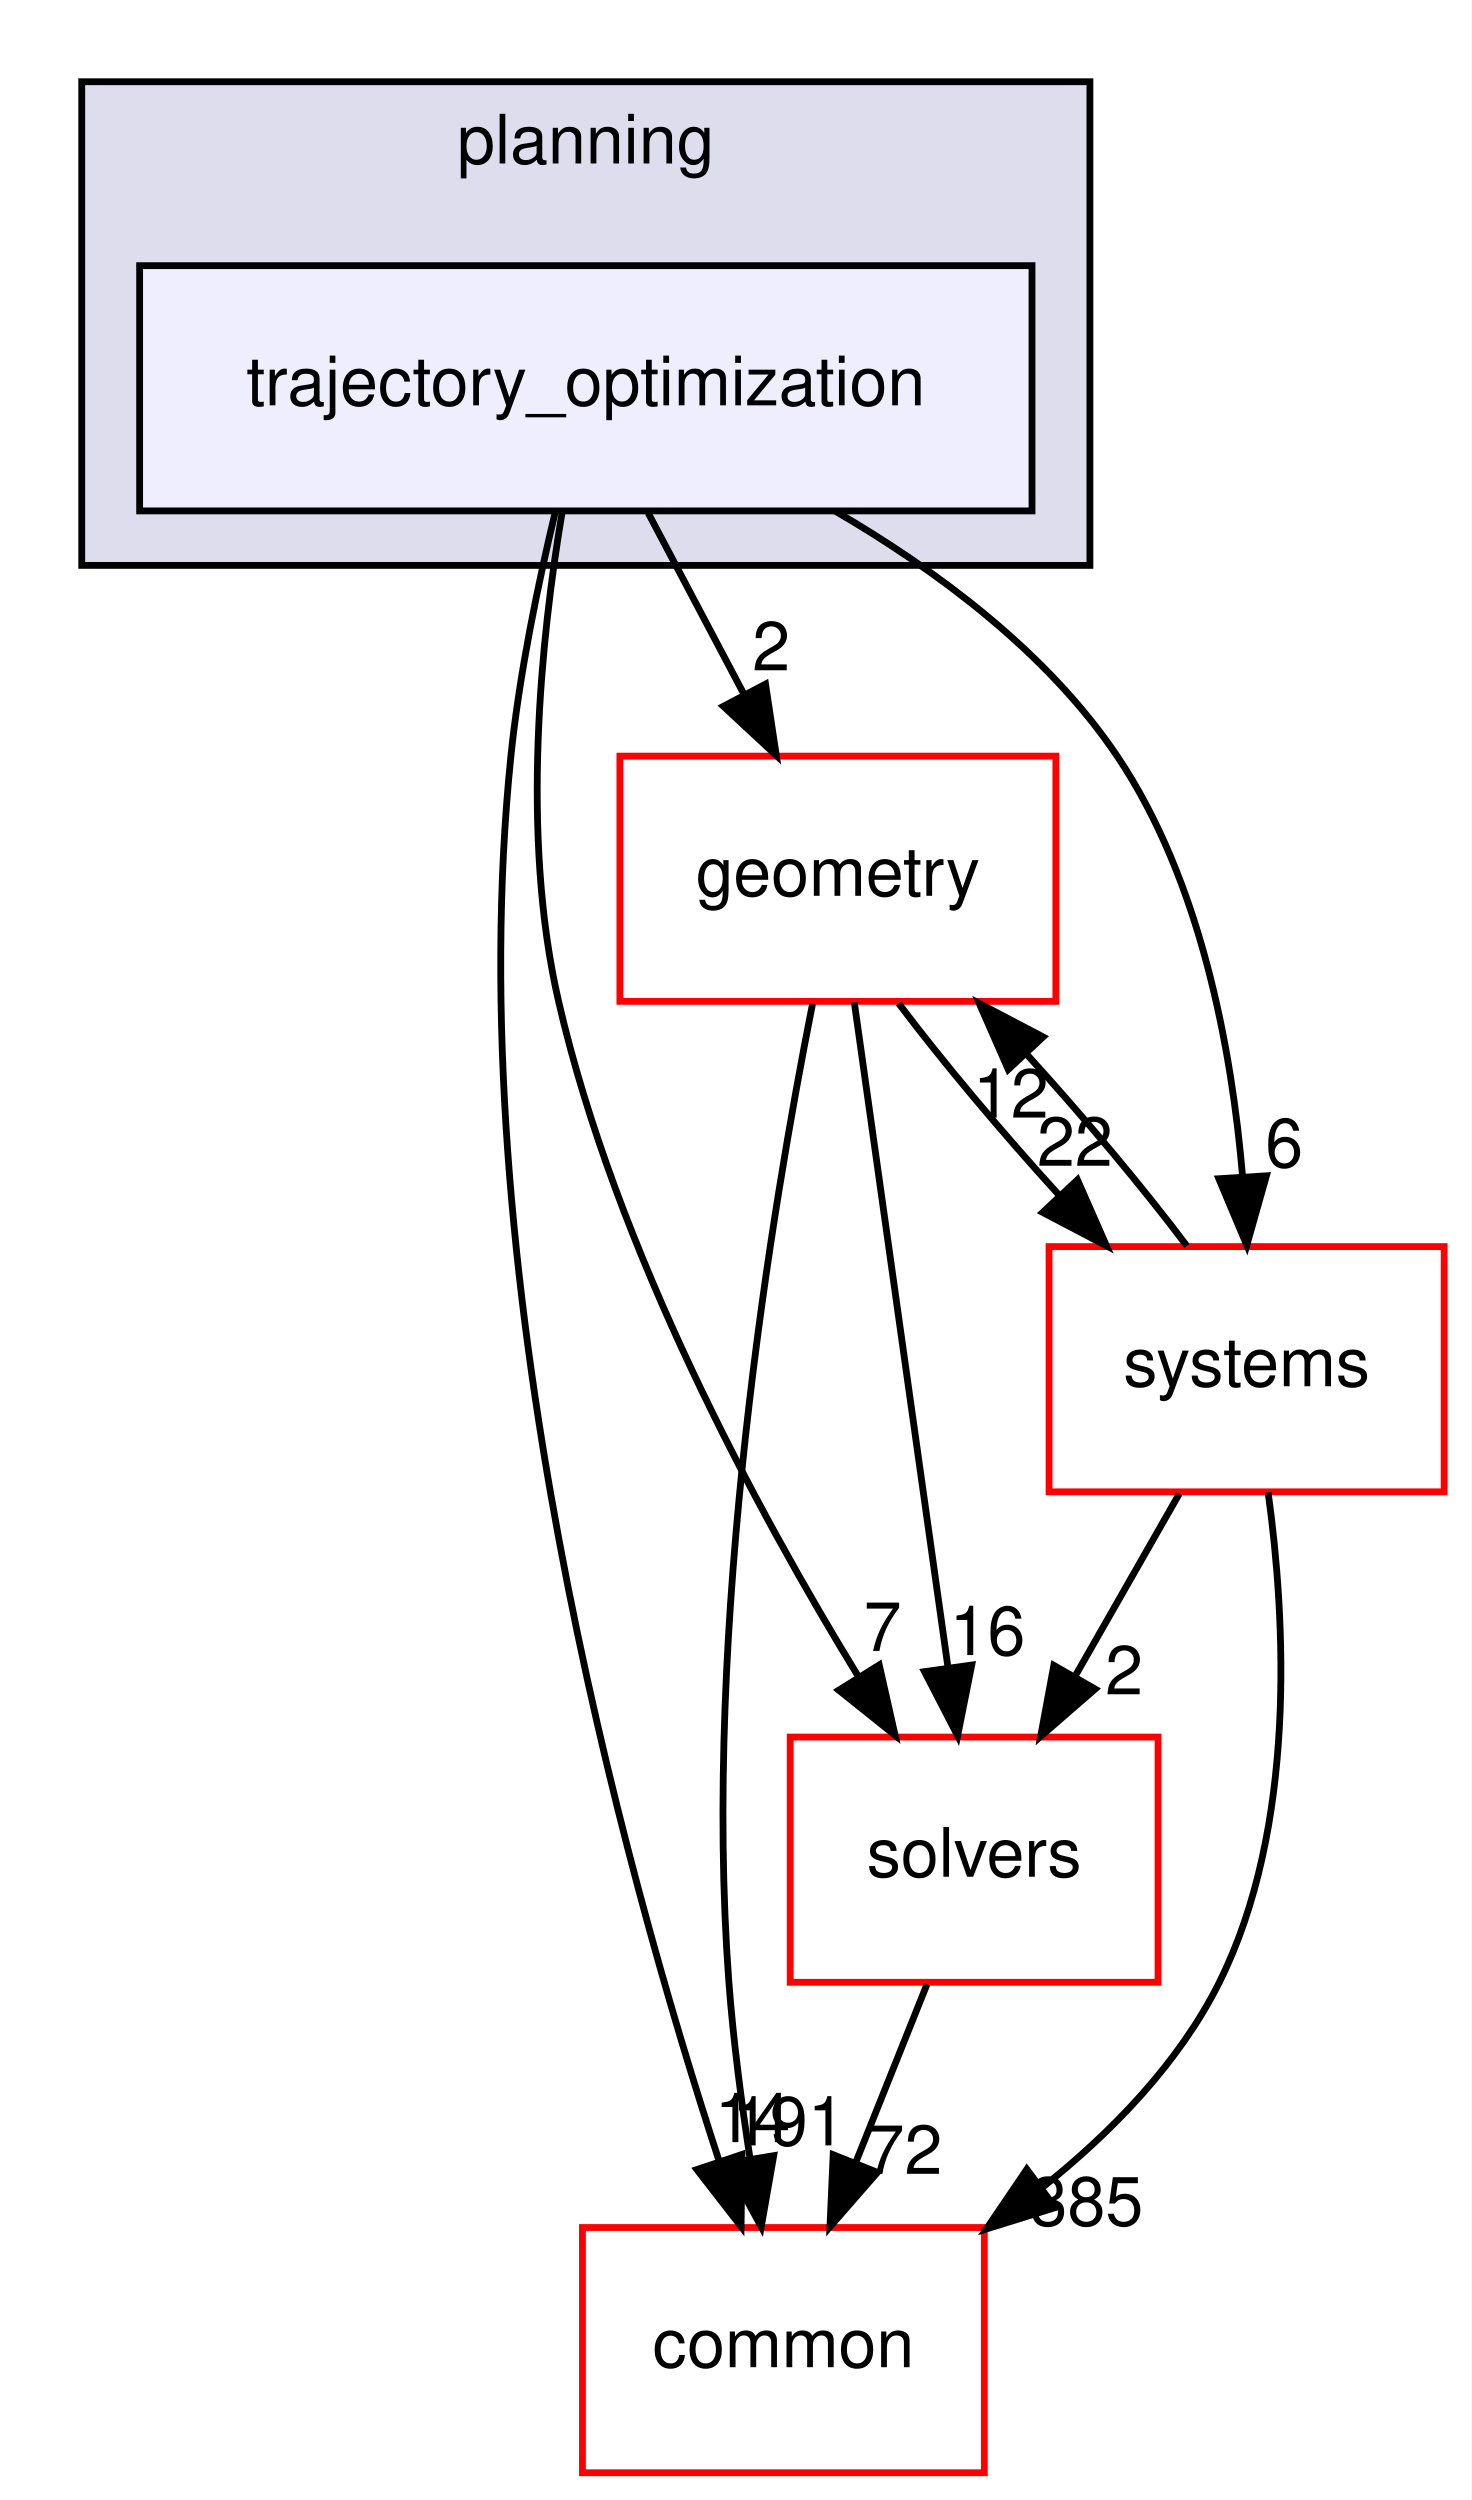
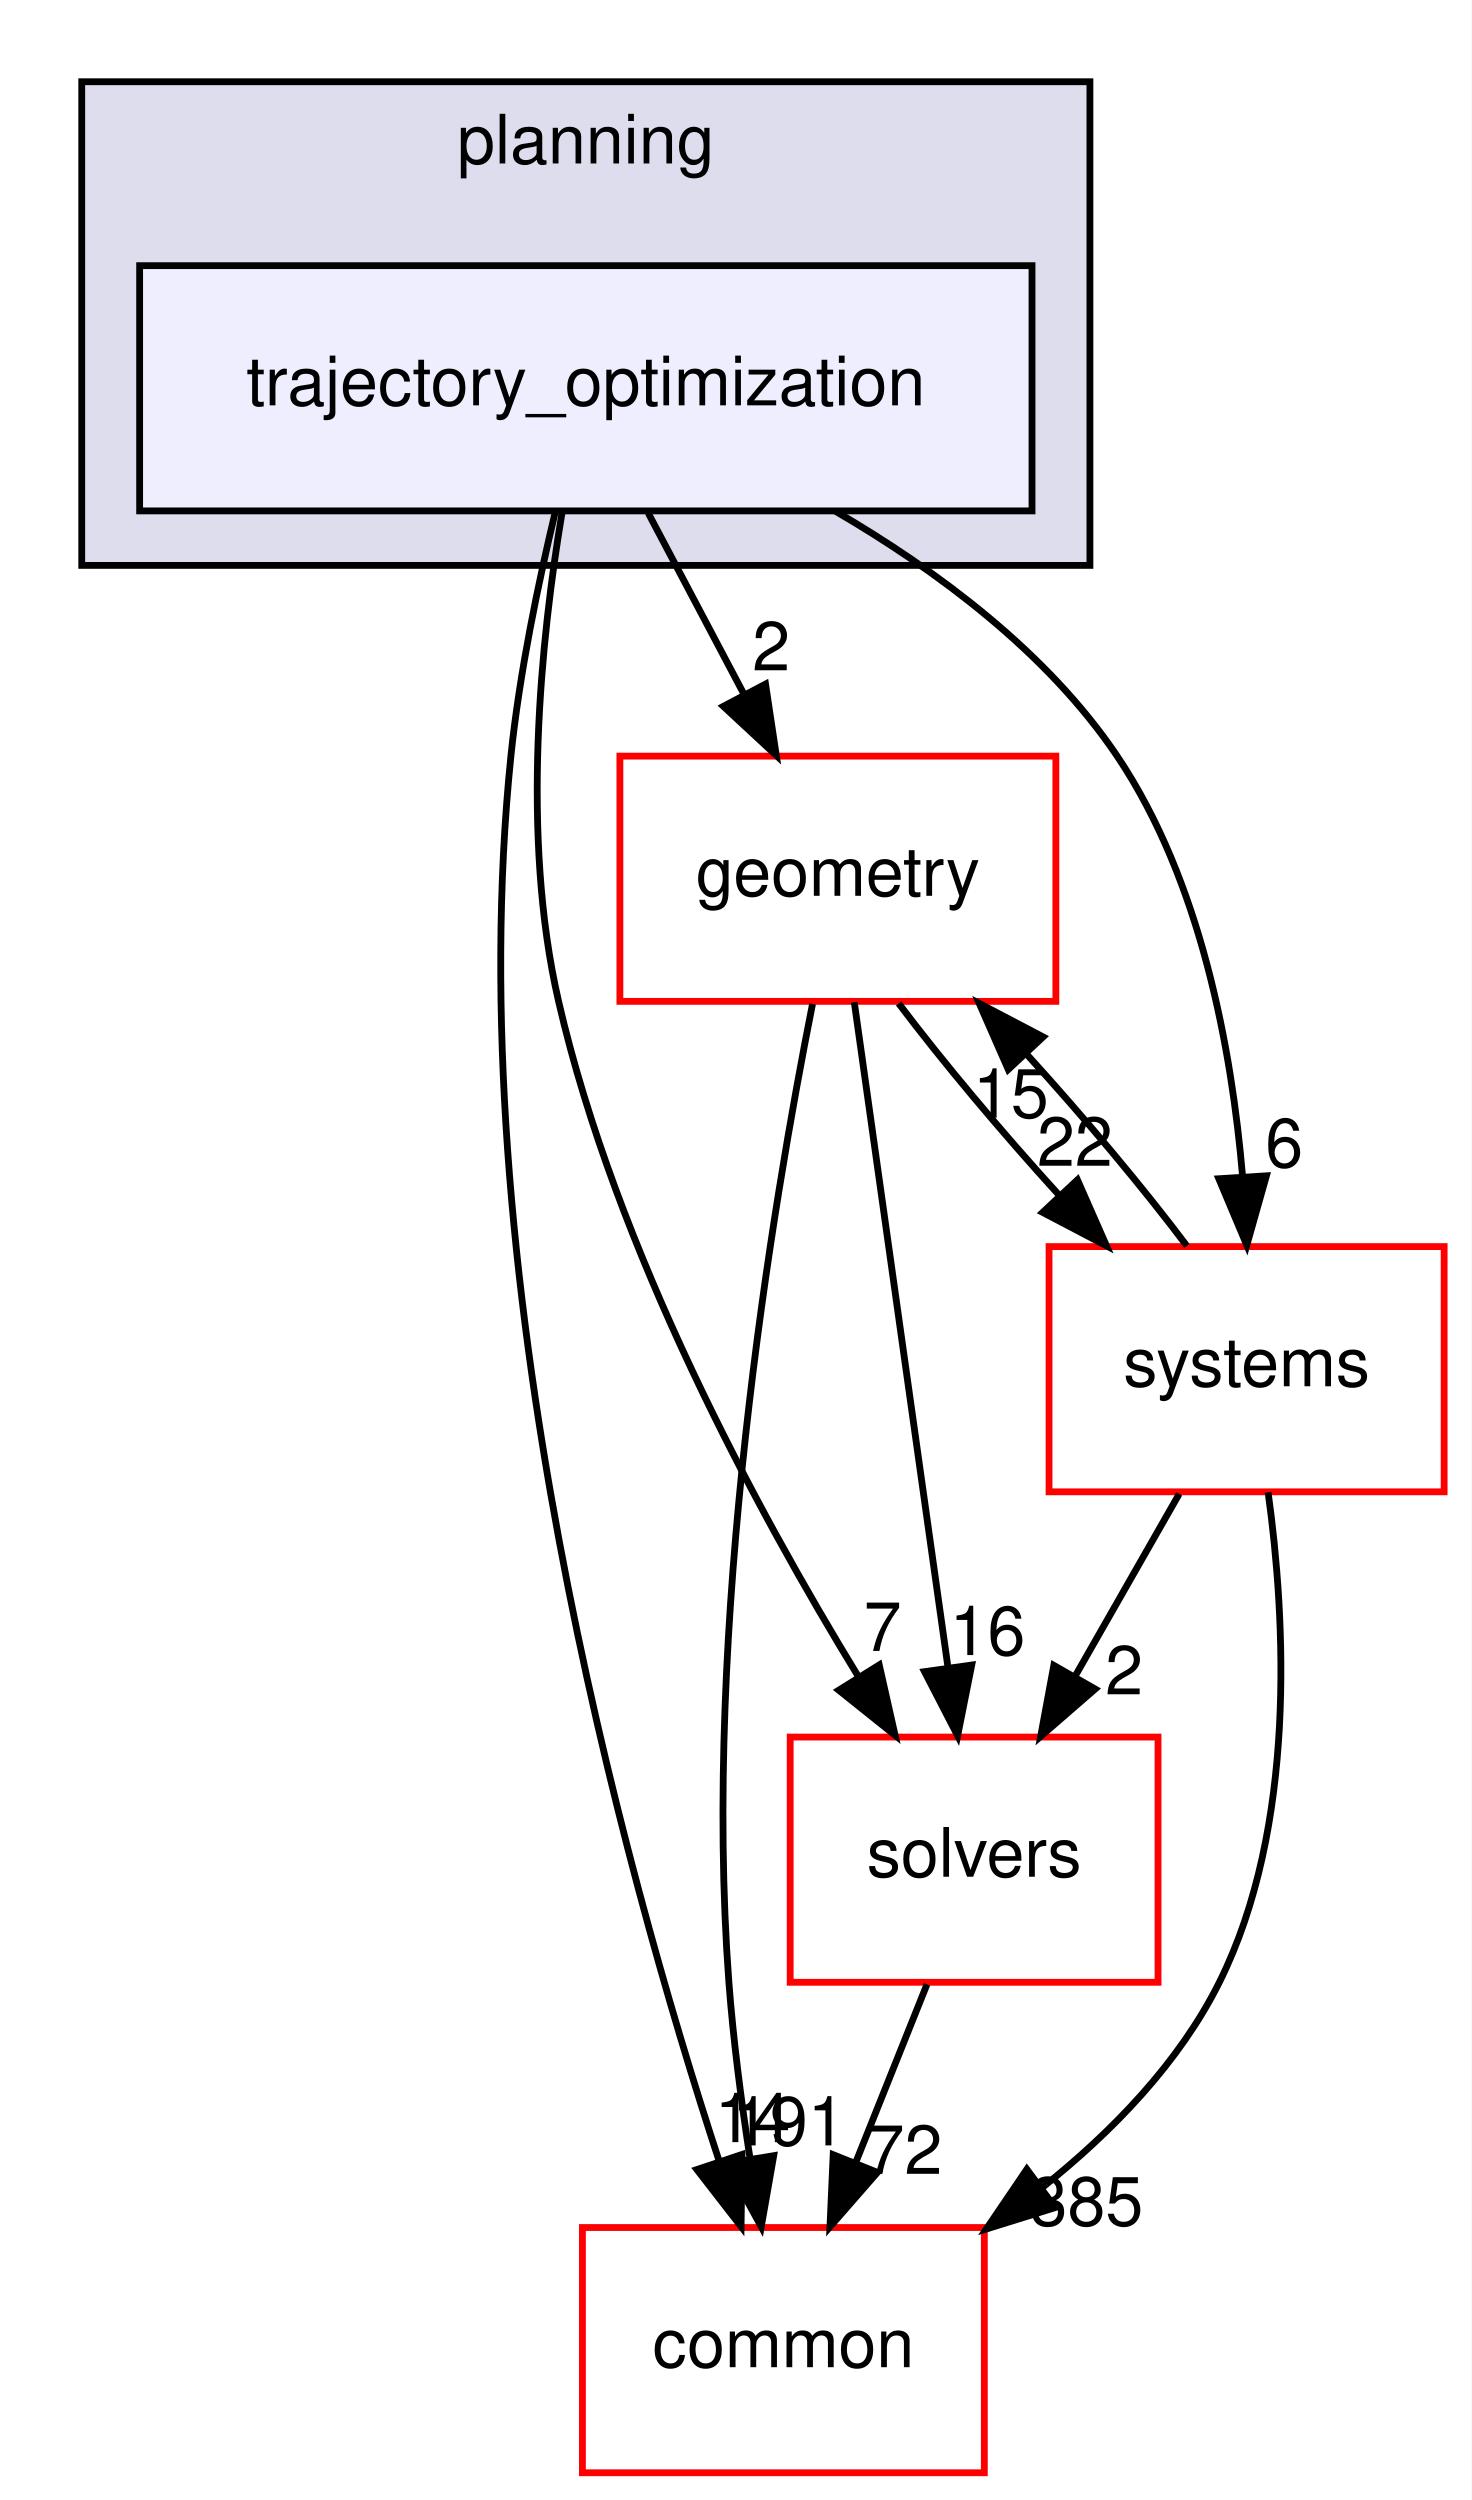
<svg xmlns="http://www.w3.org/2000/svg" xmlns:xlink="http://www.w3.org/1999/xlink" width="216pt" height="367pt" viewBox="0.00 0.00 216.00 367.00">
  <g id="graph0" class="graph" transform="scale(1 1) rotate(0) translate(4 363)">
    <polygon fill="white" stroke="transparent" points="-4,4 -4,-363 212,-363 212,4 -4,4" />
    <g id="clust1" class="cluster">
      <g id="a_clust1">
        <a xlink:href="dir_c1924aea86cc02fece93f366eec781e1.html" target="_top" xlink:title="planning">
          <polygon fill="#ddddee" stroke="black" points="8,-280 8,-351 156,-351 156,-280 8,-280" />
          <text text-anchor="middle" x="82" y="-339" font-family="Helvetica,sans-Serif" font-size="10.00">planning</text>
        </a>
      </g>
    </g>
    <g id="node1" class="node">
      <g id="a_node1">
        <a xlink:href="dir_d3b9c8c863d1cf0f0e483ccaf53b793e.html" target="_top" xlink:title="trajectory_optimization">
          <polygon fill="#eeeeff" stroke="black" points="147.5,-324 16.5,-324 16.5,-288 147.5,-288 147.5,-324" />
          <text text-anchor="middle" x="82" y="-303.5" font-family="Helvetica,sans-Serif" font-size="10.00">trajectory_optimization</text>
        </a>
      </g>
    </g>
    <g id="node2" class="node">
      <g id="a_node2">
        <a xlink:href="dir_c86b501450b8b8b59405c286cb030cc3.html" target="_top" xlink:title="solvers">
          <polygon fill="white" stroke="red" points="166,-108 112,-108 112,-72 166,-72 166,-108" />
          <text text-anchor="middle" x="139" y="-87.5" font-family="Helvetica,sans-Serif" font-size="10.00">solvers</text>
        </a>
      </g>
    </g>
    <g id="edge1" class="edge">
      <path fill="none" stroke="black" d="M78.5,-287.69C75.46,-269.57 72.36,-240.41 78,-216 86.43,-179.49 107.06,-141.31 121.99,-116.91" />
      <polygon fill="black" stroke="black" points="125.07,-118.59 127.4,-108.26 119.13,-114.88 125.07,-118.59" />
      <g id="a_edge1-headlabel">
        <a xlink:href="dir_000093_000094.html" target="_top" xlink:title="7">
          <text text-anchor="middle" x="125.57" y="-120.64" font-family="Helvetica,sans-Serif" font-size="10.00">7</text>
        </a>
      </g>
    </g>
    <g id="node3" class="node">
      <g id="a_node3">
        <a xlink:href="dir_a36da230f0956f48b11c85f7d599788f.html" target="_top" xlink:title="common">
          <polygon fill="white" stroke="red" points="140.5,-36 81.5,-36 81.5,0 140.5,0 140.5,-36" />
          <text text-anchor="middle" x="111" y="-15.5" font-family="Helvetica,sans-Serif" font-size="10.00">common</text>
        </a>
      </g>
    </g>
    <g id="edge2" class="edge">
      <path fill="none" stroke="black" d="M77.54,-287.95C75.06,-277.63 72.25,-264.15 71,-252 63.27,-176.75 87.4,-89.09 101.53,-45.88" />
      <polygon fill="black" stroke="black" points="104.93,-46.73 104.79,-36.14 98.3,-44.51 104.93,-46.73" />
      <g id="a_edge2-headlabel">
        <a xlink:href="dir_000093_000012.html" target="_top" xlink:title="14">
          <text text-anchor="middle" x="106.48" y="-48.54" font-family="Helvetica,sans-Serif" font-size="10.00">14</text>
        </a>
      </g>
    </g>
    <g id="node4" class="node">
      <g id="a_node4">
        <a xlink:href="dir_d739e095b49d8b72164589d00310017d.html" target="_top" xlink:title="geometry">
          <polygon fill="white" stroke="red" points="151,-252 87,-252 87,-216 151,-216 151,-252" />
          <text text-anchor="middle" x="119" y="-231.5" font-family="Helvetica,sans-Serif" font-size="10.00">geometry</text>
        </a>
      </g>
    </g>
    <g id="edge3" class="edge">
      <path fill="none" stroke="black" d="M91.15,-287.7C95.4,-279.64 100.56,-269.89 105.27,-260.98" />
      <polygon fill="black" stroke="black" points="108.38,-262.58 109.96,-252.1 102.19,-259.31 108.38,-262.58" />
      <g id="a_edge3-headlabel">
        <a xlink:href="dir_000093_000048.html" target="_top" xlink:title="2">
          <text text-anchor="middle" x="109.21" y="-264.59" font-family="Helvetica,sans-Serif" font-size="10.00">2</text>
        </a>
      </g>
    </g>
    <g id="node5" class="node">
      <g id="a_node5">
        <a xlink:href="dir_b7a0e33b407baa23d8a077e33033c988.html" target="_top" xlink:title="systems">
          <polygon fill="white" stroke="red" points="208,-180 150,-180 150,-144 208,-144 208,-180" />
          <text text-anchor="middle" x="179" y="-159.5" font-family="Helvetica,sans-Serif" font-size="10.00">systems</text>
        </a>
      </g>
    </g>
    <g id="edge4" class="edge">
      <path fill="none" stroke="black" d="M118.56,-288C133.56,-279.26 149.77,-267.21 160,-252 172.29,-233.72 176.83,-208.96 178.42,-190.19" />
      <polygon fill="black" stroke="black" points="181.91,-190.39 179.03,-180.2 174.92,-189.96 181.91,-190.39" />
      <g id="a_edge4-headlabel">
        <a xlink:href="dir_000093_000096.html" target="_top" xlink:title="6">
          <text text-anchor="middle" x="184.52" y="-191.66" font-family="Helvetica,sans-Serif" font-size="10.00">6</text>
        </a>
      </g>
    </g>
    <g id="edge5" class="edge">
      <path fill="none" stroke="black" d="M132.08,-71.7C128.93,-63.81 125.12,-54.3 121.62,-45.55" />
      <polygon fill="black" stroke="black" points="124.81,-44.09 117.84,-36.1 118.31,-46.69 124.81,-44.09" />
      <g id="a_edge5-headlabel">
        <a xlink:href="dir_000094_000012.html" target="_top" xlink:title="72">
          <text text-anchor="middle" x="128.78" y="-43.87" font-family="Helvetica,sans-Serif" font-size="10.00">72</text>
        </a>
      </g>
    </g>
    <g id="edge6" class="edge">
      <path fill="none" stroke="black" d="M121.41,-215.87C124.82,-191.67 131.08,-147.21 135.14,-118.39" />
      <polygon fill="black" stroke="black" points="138.65,-118.58 136.58,-108.19 131.72,-117.6 138.65,-118.58" />
      <g id="a_edge6-headlabel">
        <a xlink:href="dir_000048_000094.html" target="_top" xlink:title="16">
          <text text-anchor="middle" x="140.96" y="-120.04" font-family="Helvetica,sans-Serif" font-size="10.00">16</text>
        </a>
      </g>
    </g>
    <g id="edge7" class="edge">
      <path fill="none" stroke="black" d="M115.28,-215.63C109.42,-186.14 99.07,-124.38 103,-72 103.64,-63.52 104.84,-54.34 106.12,-46.04" />
      <polygon fill="black" stroke="black" points="109.58,-46.55 107.75,-36.11 102.68,-45.41 109.58,-46.55" />
      <g id="a_edge7-headlabel">
        <a xlink:href="dir_000048_000012.html" target="_top" xlink:title="191">
          <text text-anchor="middle" x="111.8" y="-48.05" font-family="Helvetica,sans-Serif" font-size="10.00">191</text>
        </a>
      </g>
    </g>
    <g id="edge8" class="edge">
      <path fill="none" stroke="black" d="M127.92,-215.7C134.31,-207.22 143,-196.86 151.45,-187.58" />
      <polygon fill="black" stroke="black" points="154.17,-189.8 158.44,-180.1 149.06,-185.02 154.17,-189.8" />
      <g id="a_edge8-headlabel">
        <a xlink:href="dir_000048_000096.html" target="_top" xlink:title="22">
          <text text-anchor="middle" x="153.79" y="-191.86" font-family="Helvetica,sans-Serif" font-size="10.00">22</text>
        </a>
      </g>
    </g>
    <g id="edge9" class="edge">
      <path fill="none" stroke="black" d="M169.11,-143.7C164.51,-135.64 158.94,-125.89 153.85,-116.98" />
      <polygon fill="black" stroke="black" points="156.77,-115.05 148.77,-108.1 150.7,-118.52 156.77,-115.05" />
      <g id="a_edge9-headlabel">
        <a xlink:href="dir_000096_000094.html" target="_top" xlink:title="2">
          <text text-anchor="middle" x="161.02" y="-114.26" font-family="Helvetica,sans-Serif" font-size="10.00">2</text>
        </a>
      </g>
    </g>
    <g id="edge10" class="edge">
      <path fill="none" stroke="black" d="M182.16,-143.92C184.75,-125.21 186.38,-94.84 175,-72 169.11,-60.18 159.26,-50.04 149.02,-41.88" />
      <polygon fill="black" stroke="black" points="150.91,-38.93 140.79,-35.78 146.74,-44.55 150.91,-38.93" />
      <g id="a_edge10-headlabel">
        <a xlink:href="dir_000096_000012.html" target="_top" xlink:title="385">
          <text text-anchor="middle" x="155.49" y="-36.29" font-family="Helvetica,sans-Serif" font-size="10.00">385</text>
        </a>
      </g>
    </g>
    <g id="edge11" class="edge">
      <path fill="none" stroke="black" d="M170.23,-180.1C163.88,-188.55 155.21,-198.9 146.75,-208.2" />
      <polygon fill="black" stroke="black" points="144.01,-206 139.75,-215.7 149.13,-210.78 144.01,-206" />
      <g id="a_edge11-headlabel">
-         <a xlink:href="dir_000096_000048.html" target="_top" xlink:title="12">
-           <text text-anchor="middle" x="144.39" y="-198.93" font-family="Helvetica,sans-Serif" font-size="10.00">12</text>
+         <a xlink:href="dir_000096_000048.html" target="_top" xlink:title="15">
+           <text text-anchor="middle" x="144.39" y="-198.93" font-family="Helvetica,sans-Serif" font-size="10.00">15</text>
        </a>
      </g>
    </g>
  </g>
</svg>
